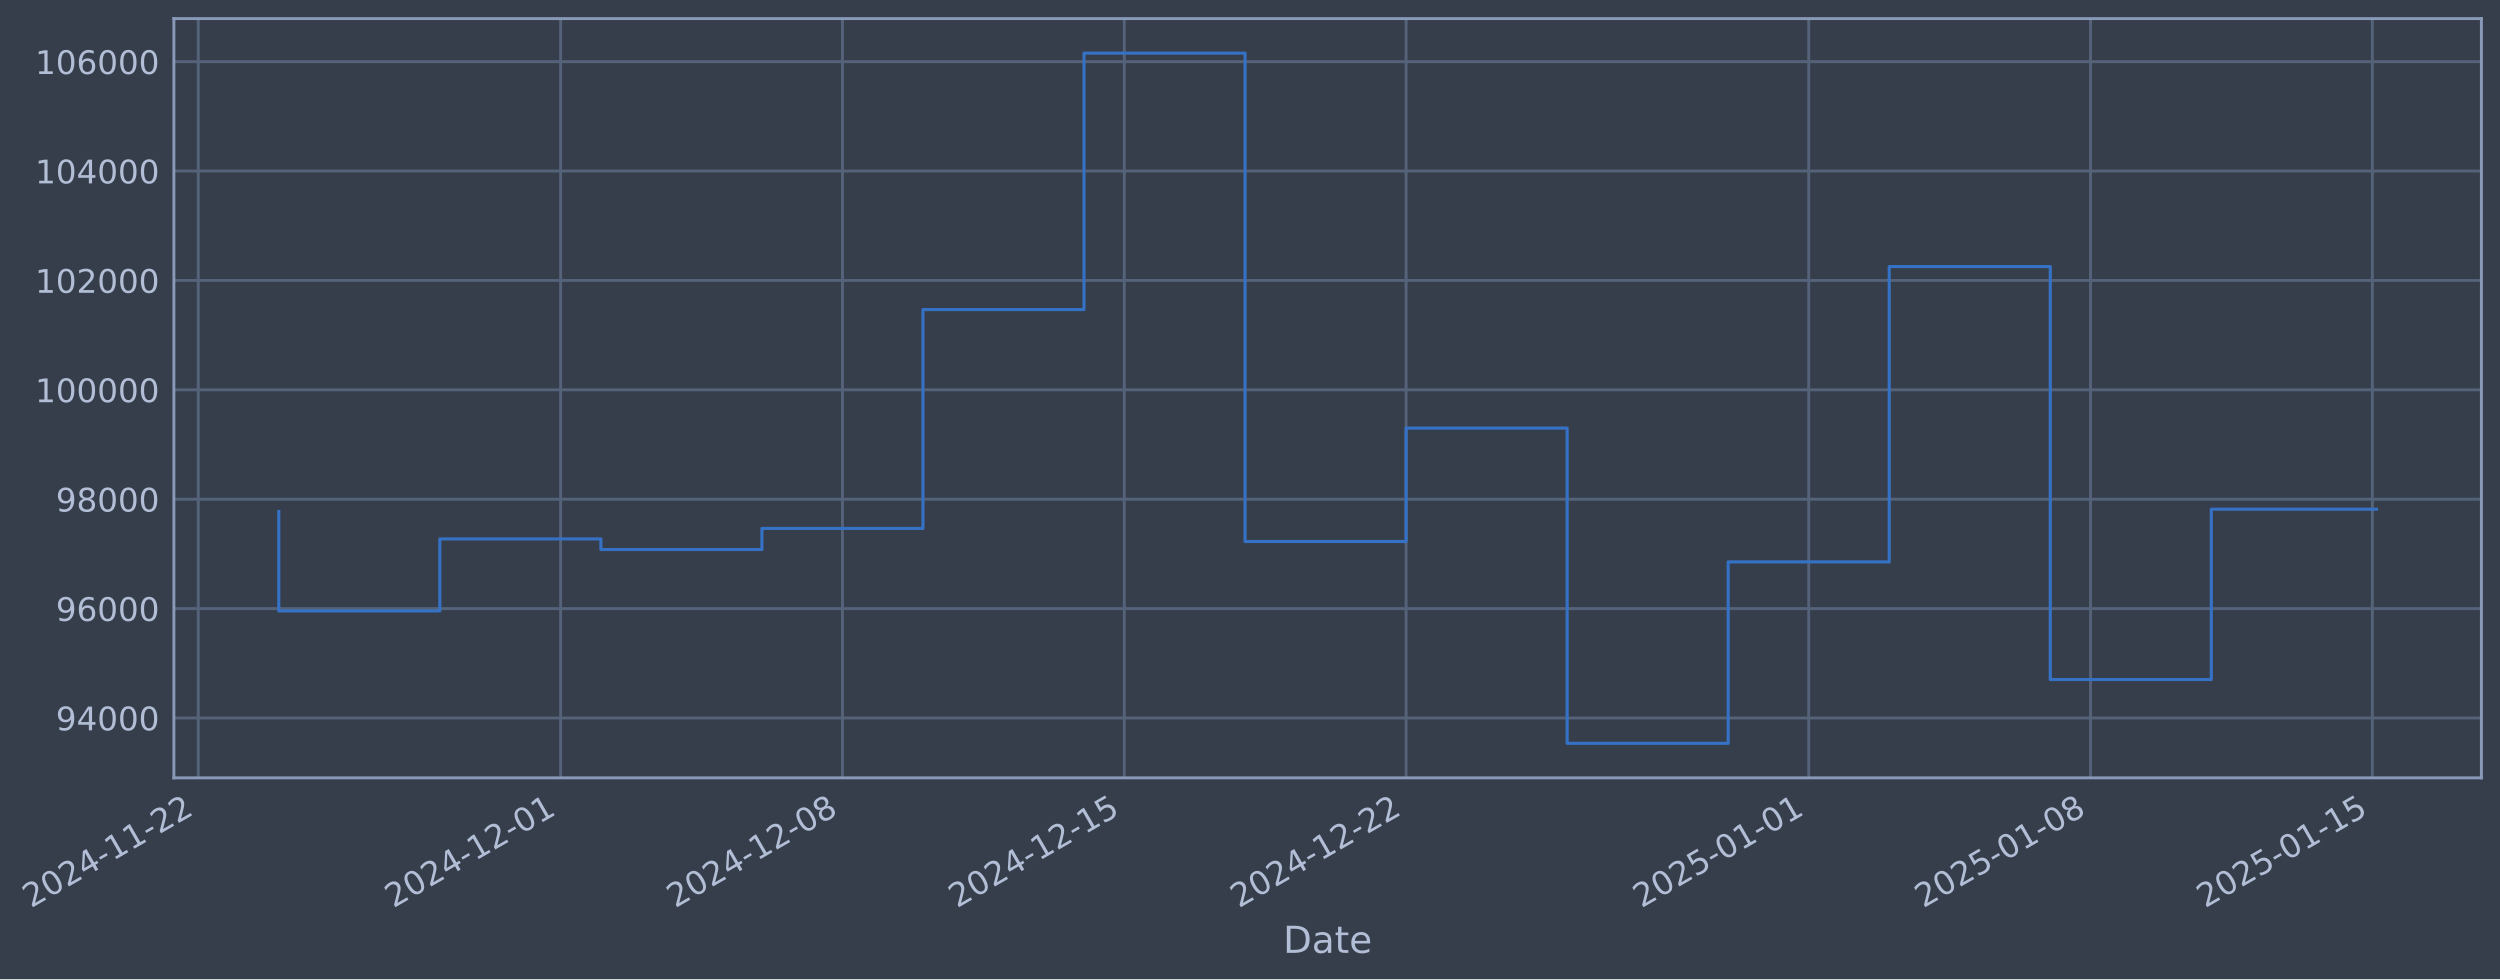
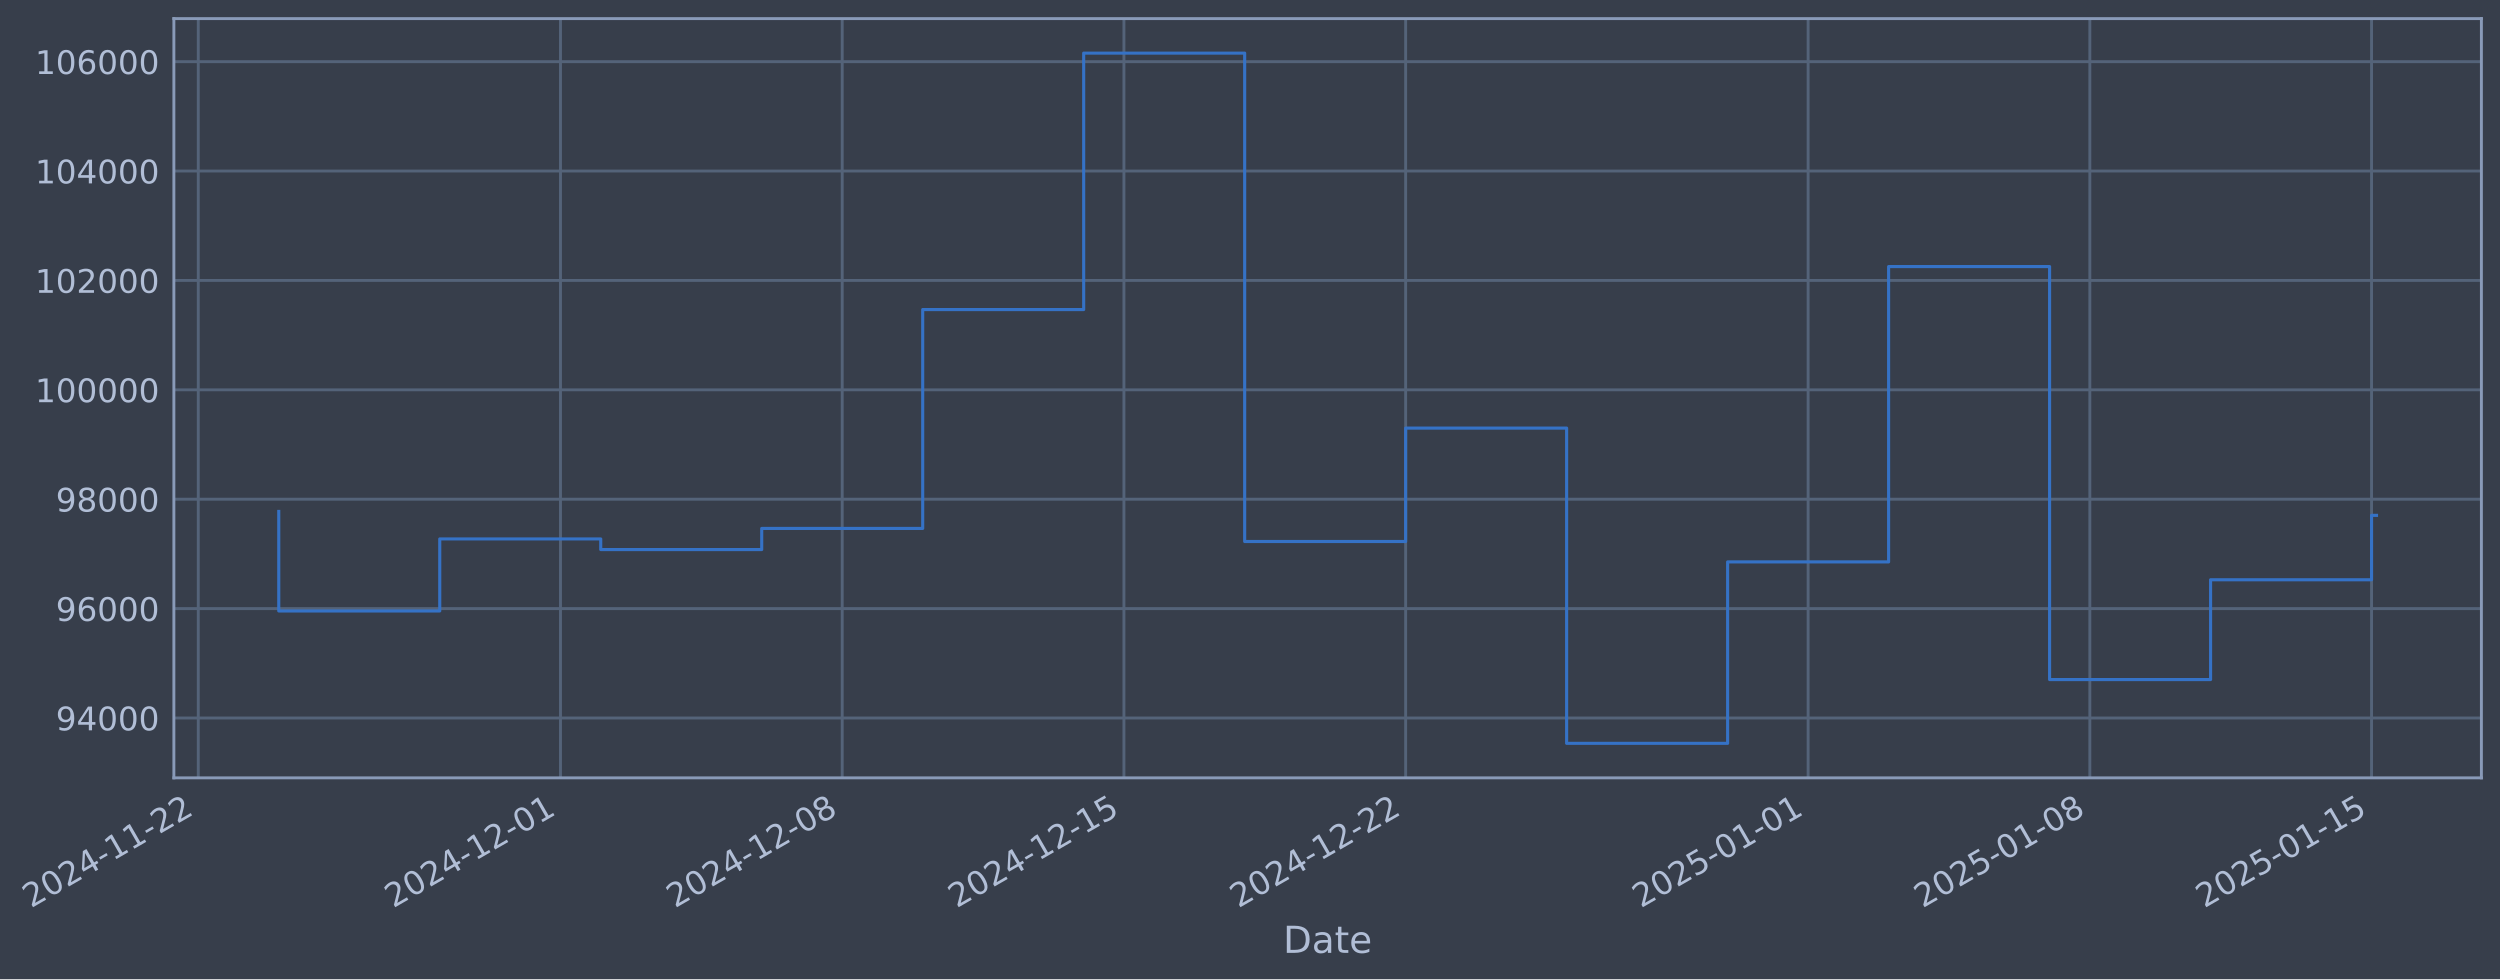
- <svg xmlns="http://www.w3.org/2000/svg" xmlns:xlink="http://www.w3.org/1999/xlink" width="967.286pt" height="378.87pt" viewBox="0 0 967.286 378.87" version="1.1">
+ <svg xmlns="http://www.w3.org/2000/svg" xmlns:xlink="http://www.w3.org/1999/xlink" width="967.274pt" height="378.87pt" viewBox="0 0 967.274 378.87" version="1.1">
  <defs>
    <style type="text/css">*{stroke-linejoin: round; stroke-linecap: butt}</style>
  </defs>
  <g id="figure_1">
    <g id="patch_1">
-       <path d="M 0 378.87  L 967.286 378.87  L 967.286 0  L 0 0  z " style="fill: #373e4b" />
+       <path d="M 0 378.87  L 967.274 378.87  L 967.274 0  L 0 0  z " style="fill: #373e4b" />
    </g>
    <g id="axes_1">
      <g id="patch_2">
-         <path d="M 67.286 300.96  L 960.086 300.96  L 960.086 7.2  L 67.286 7.2  z " style="fill: #373e4b" />
+         <path d="M 67.274 300.96  L 960.074 300.96  L 960.074 7.2  L 67.274 7.2  z " style="fill: #373e4b" />
      </g>
      <g id="matplotlib.axis_1">
        <g id="xtick_1">
          <g id="line2d_1">
-             <path d="M 76.713 300.96  L 76.713 7.2  " clip-path="url(#pdf8316c0ee)" style="fill: none; stroke: #546379; stroke-width: 1.12; stroke-linecap: square" />
+             <path d="M 76.713 300.96  L 76.713 7.2  " clip-path="url(#pc8fd82f9b5)" style="fill: none; stroke: #546379; stroke-width: 1.12; stroke-linecap: square" />
          </g>
          <g id="line2d_2" />
          <g id="text_1">
            <g style="fill: #b1bed6" transform="translate(11.98702 351.4642) rotate(-30) scale(0.126 -0.126)">
              <defs>
                <path id="DejaVuSans-32" d="M 1228 531  L 3431 531  L 3431 0  L 469 0  L 469 531  Q 828 903 1448 1529  Q 2069 2156 2228 2338  Q 2531 2678 2651 2914  Q 2772 3150 2772 3378  Q 2772 3750 2511 3984  Q 2250 4219 1831 4219  Q 1534 4219 1204 4116  Q 875 4013 500 3803  L 500 4441  Q 881 4594 1212 4672  Q 1544 4750 1819 4750  Q 2544 4750 2975 4387  Q 3406 4025 3406 3419  Q 3406 3131 3298 2873  Q 3191 2616 2906 2266  Q 2828 2175 2409 1742  Q 1991 1309 1228 531  z " transform="scale(0.015625)" />
                <path id="DejaVuSans-30" d="M 2034 4250  Q 1547 4250 1301 3770  Q 1056 3291 1056 2328  Q 1056 1369 1301 889  Q 1547 409 2034 409  Q 2525 409 2770 889  Q 3016 1369 3016 2328  Q 3016 3291 2770 3770  Q 2525 4250 2034 4250  z M 2034 4750  Q 2819 4750 3233 4129  Q 3647 3509 3647 2328  Q 3647 1150 3233 529  Q 2819 -91 2034 -91  Q 1250 -91 836 529  Q 422 1150 422 2328  Q 422 3509 836 4129  Q 1250 4750 2034 4750  z " transform="scale(0.015625)" />
                <path id="DejaVuSans-34" d="M 2419 4116  L 825 1625  L 2419 1625  L 2419 4116  z M 2253 4666  L 3047 4666  L 3047 1625  L 3713 1625  L 3713 1100  L 3047 1100  L 3047 0  L 2419 0  L 2419 1100  L 313 1100  L 313 1709  L 2253 4666  z " transform="scale(0.015625)" />
                <path id="DejaVuSans-2d" d="M 313 2009  L 1997 2009  L 1997 1497  L 313 1497  L 313 2009  z " transform="scale(0.015625)" />
                <path id="DejaVuSans-31" d="M 794 531  L 1825 531  L 1825 4091  L 703 3866  L 703 4441  L 1819 4666  L 2450 4666  L 2450 531  L 3481 531  L 3481 0  L 794 0  L 794 531  z " transform="scale(0.015625)" />
              </defs>
              <use xlink:href="#DejaVuSans-32" />
              <use xlink:href="#DejaVuSans-30" transform="translate(63.62305 0)" />
              <use xlink:href="#DejaVuSans-32" transform="translate(127.2461 0)" />
              <use xlink:href="#DejaVuSans-34" transform="translate(190.8691 0)" />
              <use xlink:href="#DejaVuSans-2d" transform="translate(254.4922 0)" />
              <use xlink:href="#DejaVuSans-31" transform="translate(290.5762 0)" />
              <use xlink:href="#DejaVuSans-31" transform="translate(354.1992 0)" />
              <use xlink:href="#DejaVuSans-2d" transform="translate(417.8223 0)" />
              <use xlink:href="#DejaVuSans-32" transform="translate(453.9062 0)" />
              <use xlink:href="#DejaVuSans-32" transform="translate(517.5293 0)" />
            </g>
          </g>
        </g>
        <g id="xtick_2">
          <g id="line2d_3">
-             <path d="M 216.911 300.96  L 216.911 7.2  " clip-path="url(#pdf8316c0ee)" style="fill: none; stroke: #546379; stroke-width: 1.12; stroke-linecap: square" />
+             <path d="M 216.857 300.96  L 216.857 7.2  " clip-path="url(#pc8fd82f9b5)" style="fill: none; stroke: #546379; stroke-width: 1.12; stroke-linecap: square" />
          </g>
          <g id="line2d_4" />
          <g id="text_2">
-             <g style="fill: #b1bed6" transform="translate(152.1851 351.4642) rotate(-30) scale(0.126 -0.126)">
+             <g style="fill: #b1bed6" transform="translate(152.1313 351.4642) rotate(-30) scale(0.126 -0.126)">
              <use xlink:href="#DejaVuSans-32" />
              <use xlink:href="#DejaVuSans-30" transform="translate(63.62305 0)" />
              <use xlink:href="#DejaVuSans-32" transform="translate(127.2461 0)" />
              <use xlink:href="#DejaVuSans-34" transform="translate(190.8691 0)" />
              <use xlink:href="#DejaVuSans-2d" transform="translate(254.4922 0)" />
              <use xlink:href="#DejaVuSans-31" transform="translate(290.5762 0)" />
              <use xlink:href="#DejaVuSans-32" transform="translate(354.1992 0)" />
              <use xlink:href="#DejaVuSans-2d" transform="translate(417.8223 0)" />
              <use xlink:href="#DejaVuSans-30" transform="translate(453.9062 0)" />
              <use xlink:href="#DejaVuSans-31" transform="translate(517.5293 0)" />
            </g>
          </g>
        </g>
        <g id="xtick_3">
          <g id="line2d_5">
-             <path d="M 325.954 300.96  L 325.954 7.2  " clip-path="url(#pdf8316c0ee)" style="fill: none; stroke: #546379; stroke-width: 1.12; stroke-linecap: square" />
+             <path d="M 325.858 300.96  L 325.858 7.2  " clip-path="url(#pc8fd82f9b5)" style="fill: none; stroke: #546379; stroke-width: 1.12; stroke-linecap: square" />
          </g>
          <g id="line2d_6" />
          <g id="text_3">
-             <g style="fill: #b1bed6" transform="translate(261.228 351.4642) rotate(-30) scale(0.126 -0.126)">
+             <g style="fill: #b1bed6" transform="translate(261.1324 351.4642) rotate(-30) scale(0.126 -0.126)">
              <defs>
                <path id="DejaVuSans-38" d="M 2034 2216  Q 1584 2216 1326 1975  Q 1069 1734 1069 1313  Q 1069 891 1326 650  Q 1584 409 2034 409  Q 2484 409 2743 651  Q 3003 894 3003 1313  Q 3003 1734 2745 1975  Q 2488 2216 2034 2216  z M 1403 2484  Q 997 2584 770 2862  Q 544 3141 544 3541  Q 544 4100 942 4425  Q 1341 4750 2034 4750  Q 2731 4750 3128 4425  Q 3525 4100 3525 3541  Q 3525 3141 3298 2862  Q 3072 2584 2669 2484  Q 3125 2378 3379 2068  Q 3634 1759 3634 1313  Q 3634 634 3220 271  Q 2806 -91 2034 -91  Q 1263 -91 848 271  Q 434 634 434 1313  Q 434 1759 690 2068  Q 947 2378 1403 2484  z M 1172 3481  Q 1172 3119 1398 2916  Q 1625 2713 2034 2713  Q 2441 2713 2670 2916  Q 2900 3119 2900 3481  Q 2900 3844 2670 4047  Q 2441 4250 2034 4250  Q 1625 4250 1398 4047  Q 1172 3844 1172 3481  z " transform="scale(0.015625)" />
              </defs>
              <use xlink:href="#DejaVuSans-32" />
              <use xlink:href="#DejaVuSans-30" transform="translate(63.62305 0)" />
              <use xlink:href="#DejaVuSans-32" transform="translate(127.2461 0)" />
              <use xlink:href="#DejaVuSans-34" transform="translate(190.8691 0)" />
              <use xlink:href="#DejaVuSans-2d" transform="translate(254.4922 0)" />
              <use xlink:href="#DejaVuSans-31" transform="translate(290.5762 0)" />
              <use xlink:href="#DejaVuSans-32" transform="translate(354.1992 0)" />
              <use xlink:href="#DejaVuSans-2d" transform="translate(417.8223 0)" />
              <use xlink:href="#DejaVuSans-30" transform="translate(453.9062 0)" />
              <use xlink:href="#DejaVuSans-38" transform="translate(517.5293 0)" />
            </g>
          </g>
        </g>
        <g id="xtick_4">
          <g id="line2d_7">
-             <path d="M 434.997 300.96  L 434.997 7.2  " clip-path="url(#pdf8316c0ee)" style="fill: none; stroke: #546379; stroke-width: 1.12; stroke-linecap: square" />
+             <path d="M 434.859 300.96  L 434.859 7.2  " clip-path="url(#pc8fd82f9b5)" style="fill: none; stroke: #546379; stroke-width: 1.12; stroke-linecap: square" />
          </g>
          <g id="line2d_8" />
          <g id="text_4">
-             <g style="fill: #b1bed6" transform="translate(370.271 351.4642) rotate(-30) scale(0.126 -0.126)">
+             <g style="fill: #b1bed6" transform="translate(370.1335 351.4642) rotate(-30) scale(0.126 -0.126)">
              <defs>
                <path id="DejaVuSans-35" d="M 691 4666  L 3169 4666  L 3169 4134  L 1269 4134  L 1269 2991  Q 1406 3038 1543 3061  Q 1681 3084 1819 3084  Q 2600 3084 3056 2656  Q 3513 2228 3513 1497  Q 3513 744 3044 326  Q 2575 -91 1722 -91  Q 1428 -91 1123 -41  Q 819 9 494 109  L 494 744  Q 775 591 1075 516  Q 1375 441 1709 441  Q 2250 441 2565 725  Q 2881 1009 2881 1497  Q 2881 1984 2565 2268  Q 2250 2553 1709 2553  Q 1456 2553 1204 2497  Q 953 2441 691 2322  L 691 4666  z " transform="scale(0.015625)" />
              </defs>
              <use xlink:href="#DejaVuSans-32" />
              <use xlink:href="#DejaVuSans-30" transform="translate(63.62305 0)" />
              <use xlink:href="#DejaVuSans-32" transform="translate(127.2461 0)" />
              <use xlink:href="#DejaVuSans-34" transform="translate(190.8691 0)" />
              <use xlink:href="#DejaVuSans-2d" transform="translate(254.4922 0)" />
              <use xlink:href="#DejaVuSans-31" transform="translate(290.5762 0)" />
              <use xlink:href="#DejaVuSans-32" transform="translate(354.1992 0)" />
              <use xlink:href="#DejaVuSans-2d" transform="translate(417.8223 0)" />
              <use xlink:href="#DejaVuSans-31" transform="translate(453.9062 0)" />
              <use xlink:href="#DejaVuSans-35" transform="translate(517.5293 0)" />
            </g>
          </g>
        </g>
        <g id="xtick_5">
          <g id="line2d_9">
-             <path d="M 544.039 300.96  L 544.039 7.2  " clip-path="url(#pdf8316c0ee)" style="fill: none; stroke: #546379; stroke-width: 1.12; stroke-linecap: square" />
+             <path d="M 543.86 300.96  L 543.86 7.2  " clip-path="url(#pc8fd82f9b5)" style="fill: none; stroke: #546379; stroke-width: 1.12; stroke-linecap: square" />
          </g>
          <g id="line2d_10" />
          <g id="text_5">
-             <g style="fill: #b1bed6" transform="translate(479.3139 351.4642) rotate(-30) scale(0.126 -0.126)">
+             <g style="fill: #b1bed6" transform="translate(479.1346 351.4642) rotate(-30) scale(0.126 -0.126)">
              <use xlink:href="#DejaVuSans-32" />
              <use xlink:href="#DejaVuSans-30" transform="translate(63.62305 0)" />
              <use xlink:href="#DejaVuSans-32" transform="translate(127.2461 0)" />
              <use xlink:href="#DejaVuSans-34" transform="translate(190.8691 0)" />
              <use xlink:href="#DejaVuSans-2d" transform="translate(254.4922 0)" />
              <use xlink:href="#DejaVuSans-31" transform="translate(290.5762 0)" />
              <use xlink:href="#DejaVuSans-32" transform="translate(354.1992 0)" />
              <use xlink:href="#DejaVuSans-2d" transform="translate(417.8223 0)" />
              <use xlink:href="#DejaVuSans-32" transform="translate(453.9062 0)" />
              <use xlink:href="#DejaVuSans-32" transform="translate(517.5293 0)" />
            </g>
          </g>
        </g>
        <g id="xtick_6">
          <g id="line2d_11">
-             <path d="M 699.815 300.96  L 699.815 7.2  " clip-path="url(#pdf8316c0ee)" style="fill: none; stroke: #546379; stroke-width: 1.12; stroke-linecap: square" />
+             <path d="M 699.576 300.96  L 699.576 7.2  " clip-path="url(#pc8fd82f9b5)" style="fill: none; stroke: #546379; stroke-width: 1.12; stroke-linecap: square" />
          </g>
          <g id="line2d_12" />
          <g id="text_6">
-             <g style="fill: #b1bed6" transform="translate(635.0896 351.4642) rotate(-30) scale(0.126 -0.126)">
+             <g style="fill: #b1bed6" transform="translate(634.8505 351.4642) rotate(-30) scale(0.126 -0.126)">
              <use xlink:href="#DejaVuSans-32" />
              <use xlink:href="#DejaVuSans-30" transform="translate(63.62305 0)" />
              <use xlink:href="#DejaVuSans-32" transform="translate(127.2461 0)" />
              <use xlink:href="#DejaVuSans-35" transform="translate(190.8691 0)" />
              <use xlink:href="#DejaVuSans-2d" transform="translate(254.4922 0)" />
              <use xlink:href="#DejaVuSans-30" transform="translate(290.5762 0)" />
              <use xlink:href="#DejaVuSans-31" transform="translate(354.1992 0)" />
              <use xlink:href="#DejaVuSans-2d" transform="translate(417.8223 0)" />
              <use xlink:href="#DejaVuSans-30" transform="translate(453.9062 0)" />
              <use xlink:href="#DejaVuSans-31" transform="translate(517.5293 0)" />
            </g>
          </g>
        </g>
        <g id="xtick_7">
          <g id="line2d_13">
-             <path d="M 808.858 300.96  L 808.858 7.2  " clip-path="url(#pdf8316c0ee)" style="fill: none; stroke: #546379; stroke-width: 1.12; stroke-linecap: square" />
+             <path d="M 808.577 300.96  L 808.577 7.2  " clip-path="url(#pc8fd82f9b5)" style="fill: none; stroke: #546379; stroke-width: 1.12; stroke-linecap: square" />
          </g>
          <g id="line2d_14" />
          <g id="text_7">
-             <g style="fill: #b1bed6" transform="translate(744.1325 351.4642) rotate(-30) scale(0.126 -0.126)">
+             <g style="fill: #b1bed6" transform="translate(743.8516 351.4642) rotate(-30) scale(0.126 -0.126)">
              <use xlink:href="#DejaVuSans-32" />
              <use xlink:href="#DejaVuSans-30" transform="translate(63.62305 0)" />
              <use xlink:href="#DejaVuSans-32" transform="translate(127.2461 0)" />
              <use xlink:href="#DejaVuSans-35" transform="translate(190.8691 0)" />
              <use xlink:href="#DejaVuSans-2d" transform="translate(254.4922 0)" />
              <use xlink:href="#DejaVuSans-30" transform="translate(290.5762 0)" />
              <use xlink:href="#DejaVuSans-31" transform="translate(354.1992 0)" />
              <use xlink:href="#DejaVuSans-2d" transform="translate(417.8223 0)" />
              <use xlink:href="#DejaVuSans-30" transform="translate(453.9062 0)" />
              <use xlink:href="#DejaVuSans-38" transform="translate(517.5293 0)" />
            </g>
          </g>
        </g>
        <g id="xtick_8">
          <g id="line2d_15">
-             <path d="M 917.901 300.96  L 917.901 7.2  " clip-path="url(#pdf8316c0ee)" style="fill: none; stroke: #546379; stroke-width: 1.12; stroke-linecap: square" />
+             <path d="M 917.578 300.96  L 917.578 7.2  " clip-path="url(#pc8fd82f9b5)" style="fill: none; stroke: #546379; stroke-width: 1.12; stroke-linecap: square" />
          </g>
          <g id="line2d_16" />
          <g id="text_8">
-             <g style="fill: #b1bed6" transform="translate(853.1755 351.4642) rotate(-30) scale(0.126 -0.126)">
+             <g style="fill: #b1bed6" transform="translate(852.8527 351.4642) rotate(-30) scale(0.126 -0.126)">
              <use xlink:href="#DejaVuSans-32" />
              <use xlink:href="#DejaVuSans-30" transform="translate(63.62305 0)" />
              <use xlink:href="#DejaVuSans-32" transform="translate(127.2461 0)" />
              <use xlink:href="#DejaVuSans-35" transform="translate(190.8691 0)" />
              <use xlink:href="#DejaVuSans-2d" transform="translate(254.4922 0)" />
              <use xlink:href="#DejaVuSans-30" transform="translate(290.5762 0)" />
              <use xlink:href="#DejaVuSans-31" transform="translate(354.1992 0)" />
              <use xlink:href="#DejaVuSans-2d" transform="translate(417.8223 0)" />
              <use xlink:href="#DejaVuSans-31" transform="translate(453.9062 0)" />
              <use xlink:href="#DejaVuSans-35" transform="translate(517.5293 0)" />
            </g>
          </g>
        </g>
        <g id="text_9">
-           <g style="fill: #b1bed6" transform="translate(496.4767 368.6753) scale(0.144 -0.144)">
+           <g style="fill: #b1bed6" transform="translate(496.4648 368.6753) scale(0.144 -0.144)">
            <defs>
              <path id="DejaVuSans-44" d="M 1259 4147  L 1259 519  L 2022 519  Q 2988 519 3436 956  Q 3884 1394 3884 2338  Q 3884 3275 3436 3711  Q 2988 4147 2022 4147  L 1259 4147  z M 628 4666  L 1925 4666  Q 3281 4666 3915 4102  Q 4550 3538 4550 2338  Q 4550 1131 3912 565  Q 3275 0 1925 0  L 628 0  L 628 4666  z " transform="scale(0.015625)" />
              <path id="DejaVuSans-61" d="M 2194 1759  Q 1497 1759 1228 1600  Q 959 1441 959 1056  Q 959 750 1161 570  Q 1363 391 1709 391  Q 2188 391 2477 730  Q 2766 1069 2766 1631  L 2766 1759  L 2194 1759  z M 3341 1997  L 3341 0  L 2766 0  L 2766 531  Q 2569 213 2275 61  Q 1981 -91 1556 -91  Q 1019 -91 701 211  Q 384 513 384 1019  Q 384 1609 779 1909  Q 1175 2209 1959 2209  L 2766 2209  L 2766 2266  Q 2766 2663 2505 2880  Q 2244 3097 1772 3097  Q 1472 3097 1187 3025  Q 903 2953 641 2809  L 641 3341  Q 956 3463 1253 3523  Q 1550 3584 1831 3584  Q 2591 3584 2966 3190  Q 3341 2797 3341 1997  z " transform="scale(0.015625)" />
              <path id="DejaVuSans-74" d="M 1172 4494  L 1172 3500  L 2356 3500  L 2356 3053  L 1172 3053  L 1172 1153  Q 1172 725 1289 603  Q 1406 481 1766 481  L 2356 481  L 2356 0  L 1766 0  Q 1100 0 847 248  Q 594 497 594 1153  L 594 3053  L 172 3053  L 172 3500  L 594 3500  L 594 4494  L 1172 4494  z " transform="scale(0.015625)" />
              <path id="DejaVuSans-65" d="M 3597 1894  L 3597 1613  L 953 1613  Q 991 1019 1311 708  Q 1631 397 2203 397  Q 2534 397 2845 478  Q 3156 559 3463 722  L 3463 178  Q 3153 47 2828 -22  Q 2503 -91 2169 -91  Q 1331 -91 842 396  Q 353 884 353 1716  Q 353 2575 817 3079  Q 1281 3584 2069 3584  Q 2775 3584 3186 3129  Q 3597 2675 3597 1894  z M 3022 2063  Q 3016 2534 2758 2815  Q 2500 3097 2075 3097  Q 1594 3097 1305 2825  Q 1016 2553 972 2059  L 3022 2063  z " transform="scale(0.015625)" />
            </defs>
            <use xlink:href="#DejaVuSans-44" />
            <use xlink:href="#DejaVuSans-61" transform="translate(77.00195 0)" />
            <use xlink:href="#DejaVuSans-74" transform="translate(138.2812 0)" />
            <use xlink:href="#DejaVuSans-65" transform="translate(177.4902 0)" />
          </g>
        </g>
      </g>
      <g id="matplotlib.axis_2">
        <g id="ytick_1">
          <g id="line2d_17">
-             <path d="M 67.286 277.797  L 960.086 277.797  " clip-path="url(#pdf8316c0ee)" style="fill: none; stroke: #546379; stroke-width: 1.12; stroke-linecap: square" />
+             <path d="M 67.274 277.797  L 960.074 277.797  " clip-path="url(#pc8fd82f9b5)" style="fill: none; stroke: #546379; stroke-width: 1.12; stroke-linecap: square" />
          </g>
          <g id="line2d_18" />
          <g id="text_10">
-             <g style="fill: #b1bed6" transform="translate(21.60208 282.5841) scale(0.126 -0.126)">
+             <g style="fill: #b1bed6" transform="translate(21.59013 282.5841) scale(0.126 -0.126)">
              <defs>
                <path id="DejaVuSans-39" d="M 703 97  L 703 672  Q 941 559 1184 500  Q 1428 441 1663 441  Q 2288 441 2617 861  Q 2947 1281 2994 2138  Q 2813 1869 2534 1725  Q 2256 1581 1919 1581  Q 1219 1581 811 2004  Q 403 2428 403 3163  Q 403 3881 828 4315  Q 1253 4750 1959 4750  Q 2769 4750 3195 4129  Q 3622 3509 3622 2328  Q 3622 1225 3098 567  Q 2575 -91 1691 -91  Q 1453 -91 1209 -44  Q 966 3 703 97  z M 1959 2075  Q 2384 2075 2632 2365  Q 2881 2656 2881 3163  Q 2881 3666 2632 3958  Q 2384 4250 1959 4250  Q 1534 4250 1286 3958  Q 1038 3666 1038 3163  Q 1038 2656 1286 2365  Q 1534 2075 1959 2075  z " transform="scale(0.015625)" />
              </defs>
              <use xlink:href="#DejaVuSans-39" />
              <use xlink:href="#DejaVuSans-34" transform="translate(63.62305 0)" />
              <use xlink:href="#DejaVuSans-30" transform="translate(127.2461 0)" />
              <use xlink:href="#DejaVuSans-30" transform="translate(190.8691 0)" />
              <use xlink:href="#DejaVuSans-30" transform="translate(254.4922 0)" />
            </g>
          </g>
        </g>
        <g id="ytick_2">
          <g id="line2d_19">
-             <path d="M 67.286 235.473  L 960.086 235.473  " clip-path="url(#pdf8316c0ee)" style="fill: none; stroke: #546379; stroke-width: 1.12; stroke-linecap: square" />
+             <path d="M 67.274 235.473  L 960.074 235.473  " clip-path="url(#pc8fd82f9b5)" style="fill: none; stroke: #546379; stroke-width: 1.12; stroke-linecap: square" />
          </g>
          <g id="line2d_20" />
          <g id="text_11">
-             <g style="fill: #b1bed6" transform="translate(21.60208 240.2602) scale(0.126 -0.126)">
+             <g style="fill: #b1bed6" transform="translate(21.59013 240.2602) scale(0.126 -0.126)">
              <defs>
                <path id="DejaVuSans-36" d="M 2113 2584  Q 1688 2584 1439 2293  Q 1191 2003 1191 1497  Q 1191 994 1439 701  Q 1688 409 2113 409  Q 2538 409 2786 701  Q 3034 994 3034 1497  Q 3034 2003 2786 2293  Q 2538 2584 2113 2584  z M 3366 4563  L 3366 3988  Q 3128 4100 2886 4159  Q 2644 4219 2406 4219  Q 1781 4219 1451 3797  Q 1122 3375 1075 2522  Q 1259 2794 1537 2939  Q 1816 3084 2150 3084  Q 2853 3084 3261 2657  Q 3669 2231 3669 1497  Q 3669 778 3244 343  Q 2819 -91 2113 -91  Q 1303 -91 875 529  Q 447 1150 447 2328  Q 447 3434 972 4092  Q 1497 4750 2381 4750  Q 2619 4750 2861 4703  Q 3103 4656 3366 4563  z " transform="scale(0.015625)" />
              </defs>
              <use xlink:href="#DejaVuSans-39" />
              <use xlink:href="#DejaVuSans-36" transform="translate(63.62305 0)" />
              <use xlink:href="#DejaVuSans-30" transform="translate(127.2461 0)" />
              <use xlink:href="#DejaVuSans-30" transform="translate(190.8691 0)" />
              <use xlink:href="#DejaVuSans-30" transform="translate(254.4922 0)" />
            </g>
          </g>
        </g>
        <g id="ytick_3">
          <g id="line2d_21">
-             <path d="M 67.286 193.149  L 960.086 193.149  " clip-path="url(#pdf8316c0ee)" style="fill: none; stroke: #546379; stroke-width: 1.12; stroke-linecap: square" />
+             <path d="M 67.274 193.149  L 960.074 193.149  " clip-path="url(#pc8fd82f9b5)" style="fill: none; stroke: #546379; stroke-width: 1.12; stroke-linecap: square" />
          </g>
          <g id="line2d_22" />
          <g id="text_12">
-             <g style="fill: #b1bed6" transform="translate(21.60208 197.9364) scale(0.126 -0.126)">
+             <g style="fill: #b1bed6" transform="translate(21.59013 197.9364) scale(0.126 -0.126)">
              <use xlink:href="#DejaVuSans-39" />
              <use xlink:href="#DejaVuSans-38" transform="translate(63.62305 0)" />
              <use xlink:href="#DejaVuSans-30" transform="translate(127.2461 0)" />
              <use xlink:href="#DejaVuSans-30" transform="translate(190.8691 0)" />
              <use xlink:href="#DejaVuSans-30" transform="translate(254.4922 0)" />
            </g>
          </g>
        </g>
        <g id="ytick_4">
          <g id="line2d_23">
-             <path d="M 67.286 150.826  L 960.086 150.826  " clip-path="url(#pdf8316c0ee)" style="fill: none; stroke: #546379; stroke-width: 1.12; stroke-linecap: square" />
+             <path d="M 67.274 150.826  L 960.074 150.826  " clip-path="url(#pc8fd82f9b5)" style="fill: none; stroke: #546379; stroke-width: 1.12; stroke-linecap: square" />
          </g>
          <g id="line2d_24" />
          <g id="text_13">
-             <g style="fill: #b1bed6" transform="translate(13.58534 155.6126) scale(0.126 -0.126)">
+             <g style="fill: #b1bed6" transform="translate(13.57338 155.6126) scale(0.126 -0.126)">
              <use xlink:href="#DejaVuSans-31" />
              <use xlink:href="#DejaVuSans-30" transform="translate(63.62305 0)" />
              <use xlink:href="#DejaVuSans-30" transform="translate(127.2461 0)" />
              <use xlink:href="#DejaVuSans-30" transform="translate(190.8691 0)" />
              <use xlink:href="#DejaVuSans-30" transform="translate(254.4922 0)" />
              <use xlink:href="#DejaVuSans-30" transform="translate(318.1152 0)" />
            </g>
          </g>
        </g>
        <g id="ytick_5">
          <g id="line2d_25">
-             <path d="M 67.286 108.502  L 960.086 108.502  " clip-path="url(#pdf8316c0ee)" style="fill: none; stroke: #546379; stroke-width: 1.12; stroke-linecap: square" />
+             <path d="M 67.274 108.502  L 960.074 108.502  " clip-path="url(#pc8fd82f9b5)" style="fill: none; stroke: #546379; stroke-width: 1.12; stroke-linecap: square" />
          </g>
          <g id="line2d_26" />
          <g id="text_14">
-             <g style="fill: #b1bed6" transform="translate(13.58534 113.2888) scale(0.126 -0.126)">
+             <g style="fill: #b1bed6" transform="translate(13.57338 113.2888) scale(0.126 -0.126)">
              <use xlink:href="#DejaVuSans-31" />
              <use xlink:href="#DejaVuSans-30" transform="translate(63.62305 0)" />
              <use xlink:href="#DejaVuSans-32" transform="translate(127.2461 0)" />
              <use xlink:href="#DejaVuSans-30" transform="translate(190.8691 0)" />
              <use xlink:href="#DejaVuSans-30" transform="translate(254.4922 0)" />
              <use xlink:href="#DejaVuSans-30" transform="translate(318.1152 0)" />
            </g>
          </g>
        </g>
        <g id="ytick_6">
          <g id="line2d_27">
-             <path d="M 67.286 66.178  L 960.086 66.178  " clip-path="url(#pdf8316c0ee)" style="fill: none; stroke: #546379; stroke-width: 1.12; stroke-linecap: square" />
+             <path d="M 67.274 66.178  L 960.074 66.178  " clip-path="url(#pc8fd82f9b5)" style="fill: none; stroke: #546379; stroke-width: 1.12; stroke-linecap: square" />
          </g>
          <g id="line2d_28" />
          <g id="text_15">
-             <g style="fill: #b1bed6" transform="translate(13.58534 70.96502) scale(0.126 -0.126)">
+             <g style="fill: #b1bed6" transform="translate(13.57338 70.96502) scale(0.126 -0.126)">
              <use xlink:href="#DejaVuSans-31" />
              <use xlink:href="#DejaVuSans-30" transform="translate(63.62305 0)" />
              <use xlink:href="#DejaVuSans-34" transform="translate(127.2461 0)" />
              <use xlink:href="#DejaVuSans-30" transform="translate(190.8691 0)" />
              <use xlink:href="#DejaVuSans-30" transform="translate(254.4922 0)" />
              <use xlink:href="#DejaVuSans-30" transform="translate(318.1152 0)" />
            </g>
          </g>
        </g>
        <g id="ytick_7">
          <g id="line2d_29">
-             <path d="M 67.286 23.854  L 960.086 23.854  " clip-path="url(#pdf8316c0ee)" style="fill: none; stroke: #546379; stroke-width: 1.12; stroke-linecap: square" />
+             <path d="M 67.274 23.854  L 960.074 23.854  " clip-path="url(#pc8fd82f9b5)" style="fill: none; stroke: #546379; stroke-width: 1.12; stroke-linecap: square" />
          </g>
          <g id="line2d_30" />
          <g id="text_16">
-             <g style="fill: #b1bed6" transform="translate(13.58534 28.64121) scale(0.126 -0.126)">
+             <g style="fill: #b1bed6" transform="translate(13.57338 28.64121) scale(0.126 -0.126)">
              <use xlink:href="#DejaVuSans-31" />
              <use xlink:href="#DejaVuSans-30" transform="translate(63.62305 0)" />
              <use xlink:href="#DejaVuSans-36" transform="translate(127.2461 0)" />
              <use xlink:href="#DejaVuSans-30" transform="translate(190.8691 0)" />
              <use xlink:href="#DejaVuSans-30" transform="translate(254.4922 0)" />
              <use xlink:href="#DejaVuSans-30" transform="translate(318.1152 0)" />
            </g>
          </g>
        </g>
      </g>
      <g id="line2d_31">
-         <path d="M 107.868 197.87  L 107.868 236.383  L 170.178 236.383  L 170.178 208.521  L 232.488 208.521  L 232.488 212.628  L 294.798 212.628  L 294.798 204.459  L 357.109 204.459  L 357.109 119.77  L 419.419 119.77  L 419.419 20.553  L 481.729 20.553  L 481.729 209.517  L 544.039 209.517  L 544.039 165.636  L 606.35 165.636  L 606.35 287.607  L 668.66 287.607  L 668.66 217.409  L 730.97 217.409  L 730.97 103.141  L 793.28 103.141  L 793.28 262.927  L 855.591 262.927  L 855.591 197.023  L 919.504 197.023  " clip-path="url(#pdf8316c0ee)" style="fill: none; stroke: #3572c6; stroke-width: 1.2; stroke-linecap: square" />
+         <path d="M 107.856 197.87  L 107.856 236.383  L 170.142 236.383  L 170.142 208.521  L 232.428 208.521  L 232.428 212.628  L 294.715 212.628  L 294.715 204.459  L 357.001 204.459  L 357.001 119.77  L 419.287 119.77  L 419.287 20.553  L 481.574 20.553  L 481.574 209.517  L 543.86 209.517  L 543.86 165.636  L 606.146 165.636  L 606.146 287.607  L 668.433 287.607  L 668.433 217.409  L 730.719 217.409  L 730.719 103.141  L 793.006 103.141  L 793.006 262.927  L 855.292 262.927  L 855.292 224.318  L 917.578 224.318  L 917.578 199.394  L 919.492 199.394  " clip-path="url(#pc8fd82f9b5)" style="fill: none; stroke: #3572c6; stroke-width: 1.2; stroke-linecap: square" />
      </g>
      <g id="patch_3">
-         <path d="M 67.286 300.96  L 67.286 7.2  " style="fill: none; stroke: #899ab8; stroke-width: 1.12; stroke-linejoin: miter; stroke-linecap: square" />
+         <path d="M 67.274 300.96  L 67.274 7.2  " style="fill: none; stroke: #899ab8; stroke-width: 1.12; stroke-linejoin: miter; stroke-linecap: square" />
      </g>
      <g id="patch_4">
-         <path d="M 960.086 300.96  L 960.086 7.2  " style="fill: none; stroke: #899ab8; stroke-width: 1.12; stroke-linejoin: miter; stroke-linecap: square" />
+         <path d="M 960.074 300.96  L 960.074 7.2  " style="fill: none; stroke: #899ab8; stroke-width: 1.12; stroke-linejoin: miter; stroke-linecap: square" />
      </g>
      <g id="patch_5">
-         <path d="M 67.286 300.96  L 960.086 300.96  " style="fill: none; stroke: #899ab8; stroke-width: 1.12; stroke-linejoin: miter; stroke-linecap: square" />
+         <path d="M 67.274 300.96  L 960.074 300.96  " style="fill: none; stroke: #899ab8; stroke-width: 1.12; stroke-linejoin: miter; stroke-linecap: square" />
      </g>
      <g id="patch_6">
-         <path d="M 67.286 7.2  L 960.086 7.2  " style="fill: none; stroke: #899ab8; stroke-width: 1.12; stroke-linejoin: miter; stroke-linecap: square" />
+         <path d="M 67.274 7.2  L 960.074 7.2  " style="fill: none; stroke: #899ab8; stroke-width: 1.12; stroke-linejoin: miter; stroke-linecap: square" />
      </g>
    </g>
  </g>
  <defs>
-     <clipPath id="pdf8316c0ee">
-       <rect x="67.286" y="7.2" width="892.8" height="293.76" />
+     <clipPath id="pc8fd82f9b5">
+       <rect x="67.274" y="7.2" width="892.8" height="293.76" />
    </clipPath>
  </defs>
</svg>
